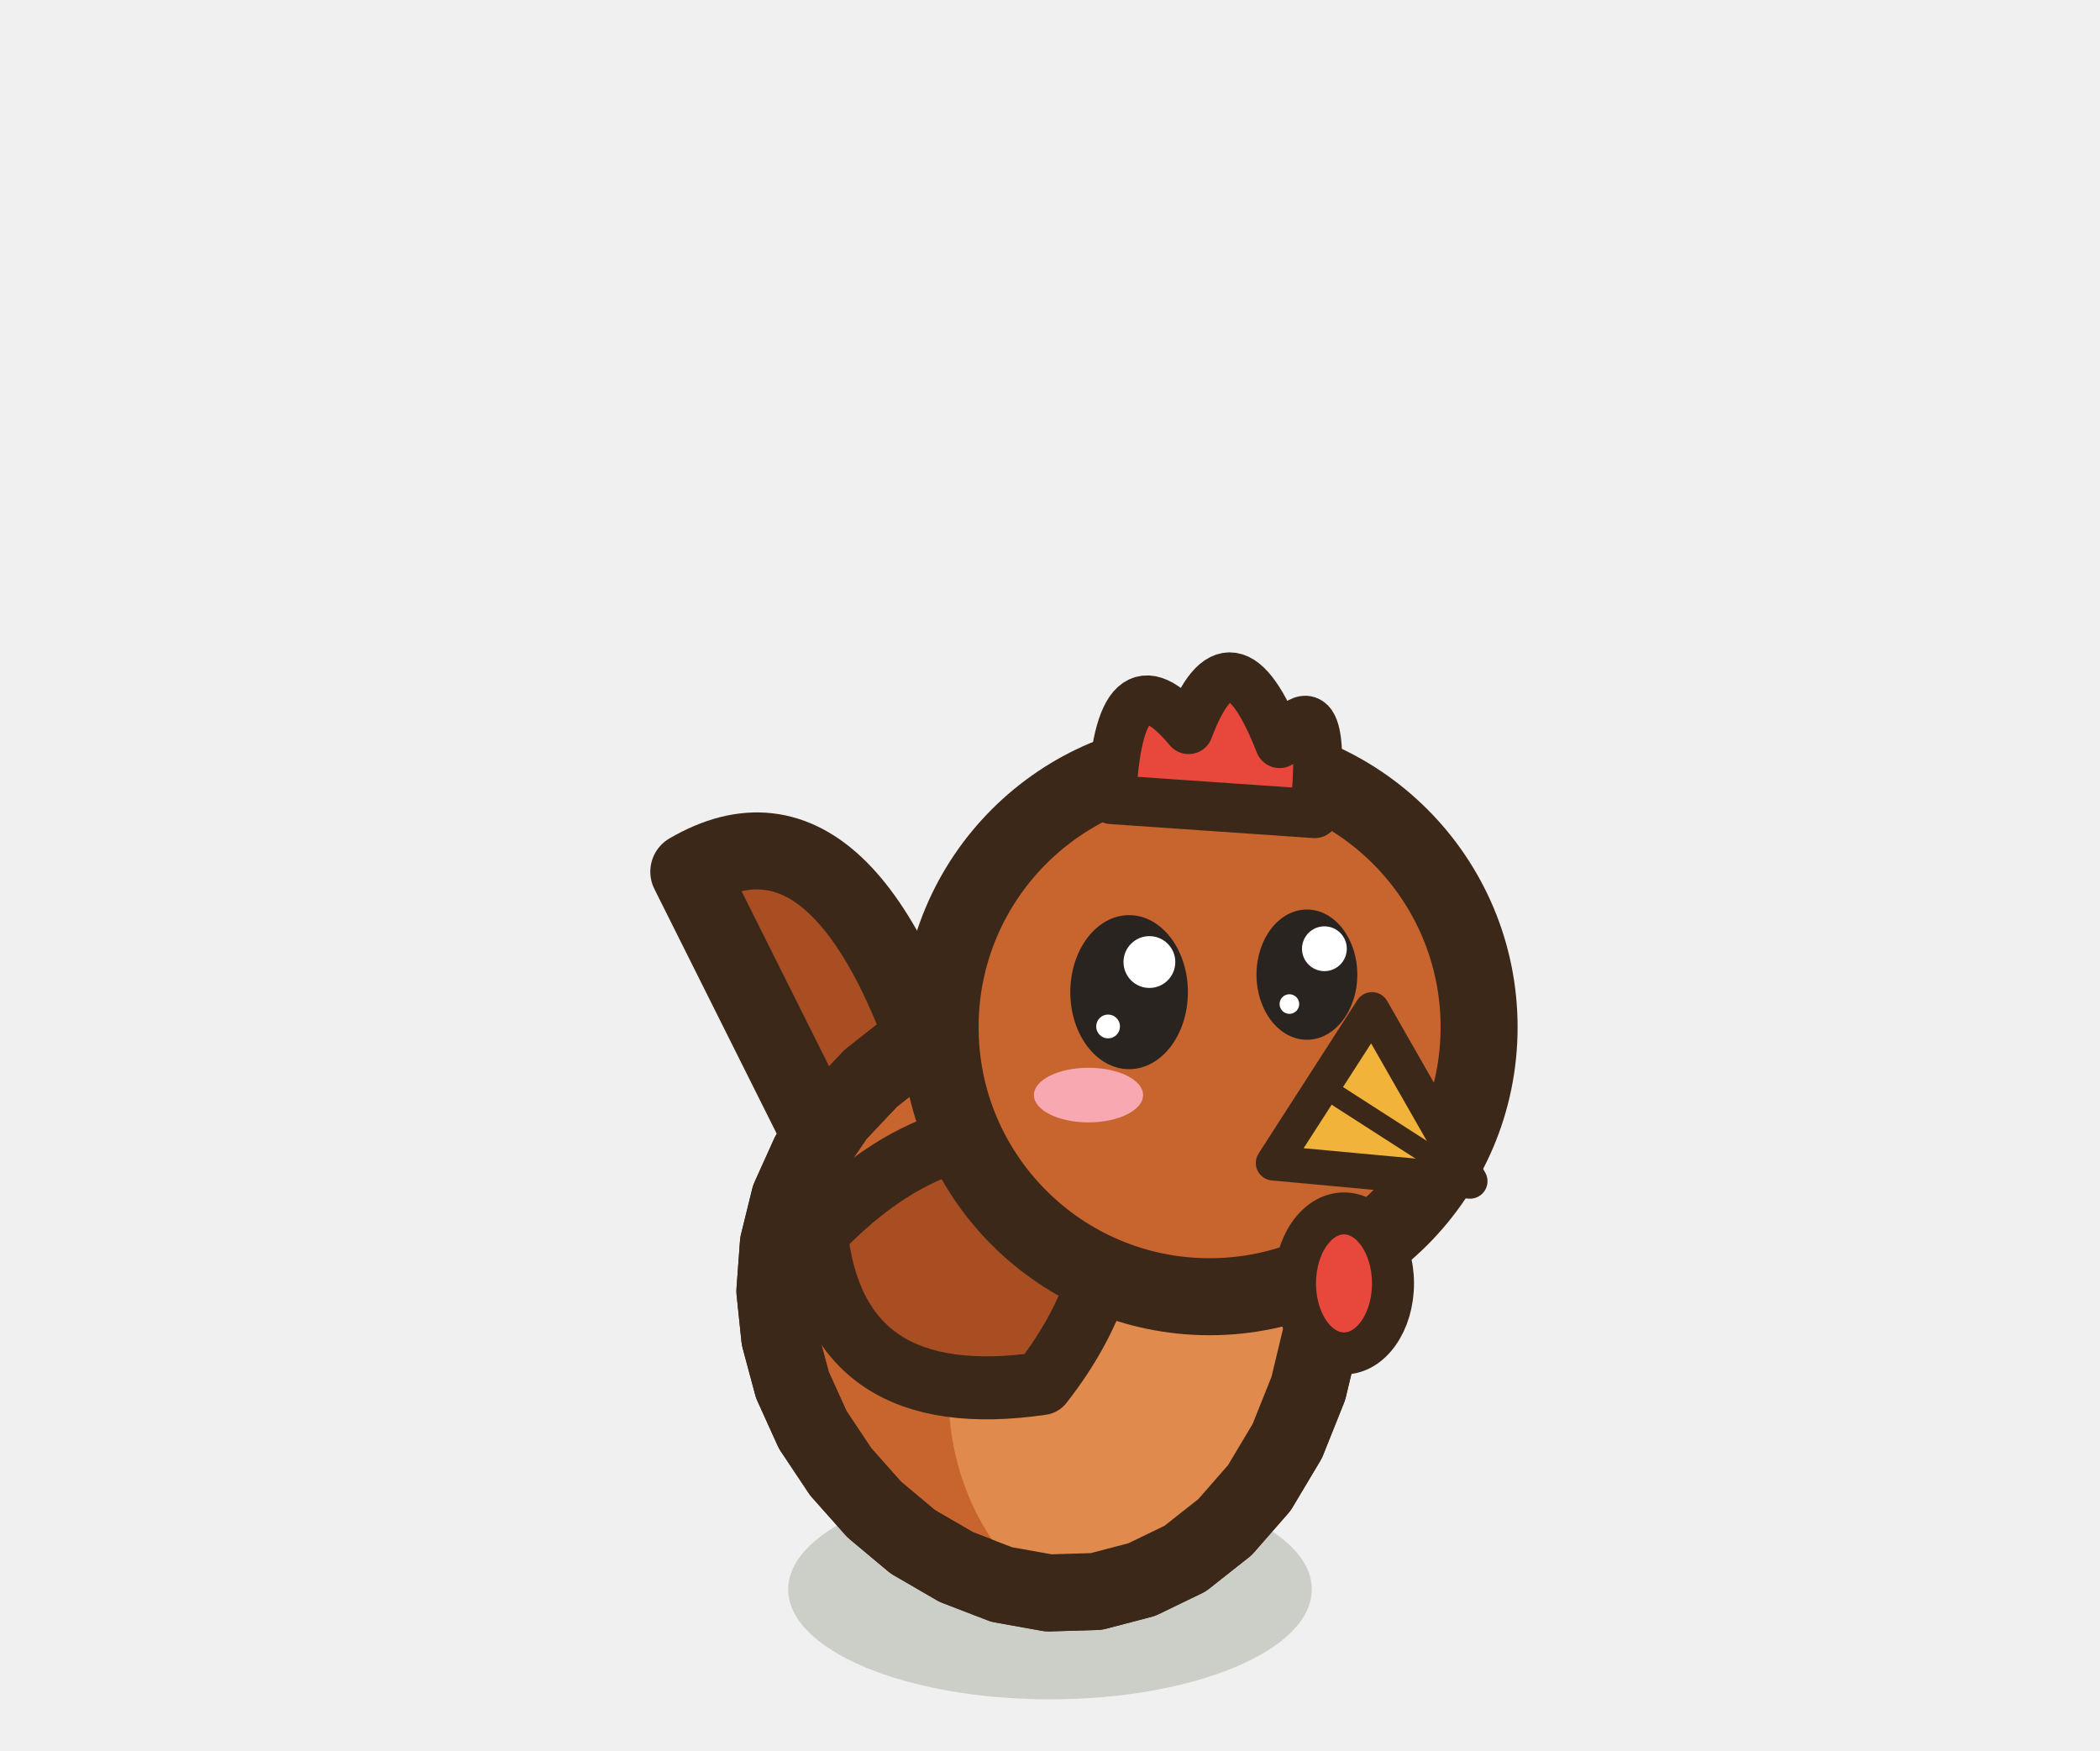
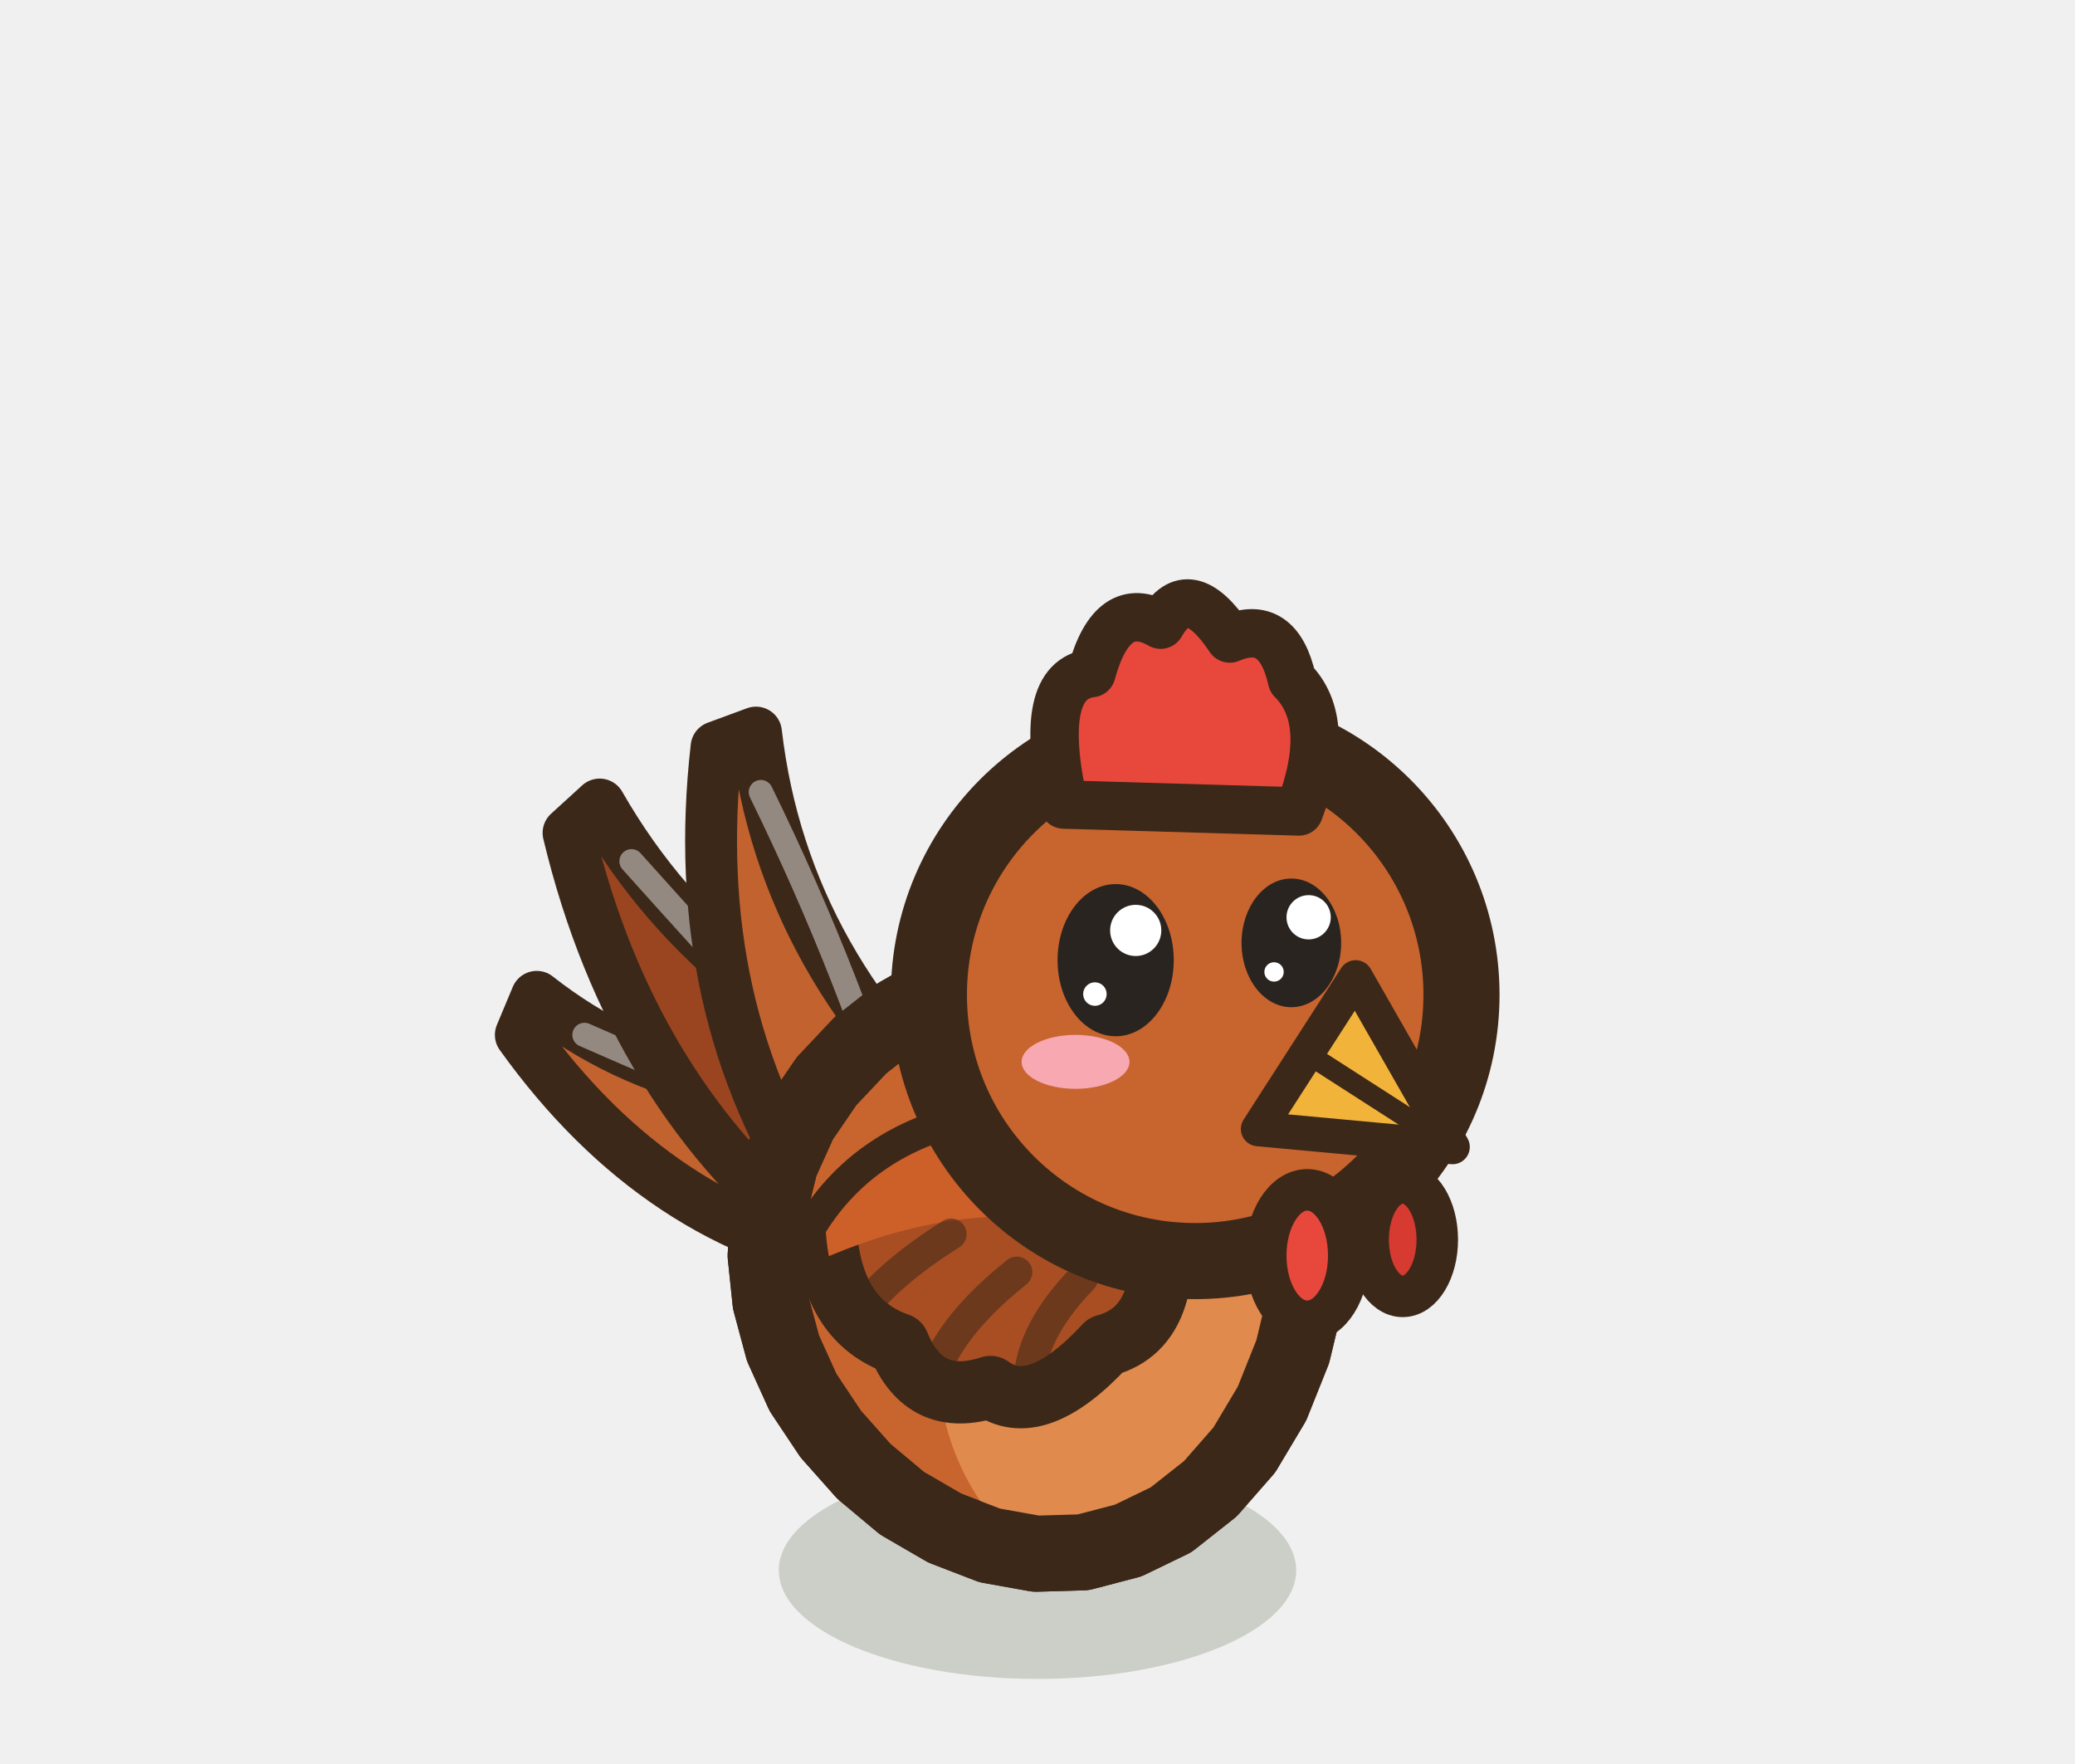
- <svg xmlns="http://www.w3.org/2000/svg" width="30" height="25" viewBox="-15 -22.5 30 25">
+ <svg xmlns="http://www.w3.org/2000/svg" width="30" height="25.5" viewBox="-15 -22.5 30 25.5">
  <ellipse cx="0" cy="0.2" rx="3.74" ry="1.57" fill="rgba(40,55,20,.18)" />
-   <path d="M-2.16,-4.05 L-5.16,-10.05 Q-2.76,-11.45 -1.36,-6.25 Z" fill="#A84E22" stroke="#3C2819" stroke-width="1.1" stroke-linejoin="round" stroke-linecap="round" />
-   <path d="M3.88,-3.46 L3.69,-2.67 L3.39,-1.92 L2.99,-1.25 L2.5,-0.69 L1.93,-0.24 L1.31,0.06 L0.66,0.23 L-0.02,0.25 L-0.69,0.13 L-1.34,-0.12 L-1.96,-0.48 L-2.51,-0.94 L-2.99,-1.48 L-3.39,-2.08 L-3.68,-2.72 L-3.86,-3.39 L-3.93,-4.06 L-3.88,-4.74 L-3.72,-5.39 L-3.44,-6.01 L-3.05,-6.58 L-2.56,-7.1 L-2,-7.54 L-1.37,-7.9 L-0.7,-8.15 L0,-8.3 L0.69,-8.33 L1.37,-8.23 L2,-7.99 L2.57,-7.63 L3.06,-7.14 L3.45,-6.54 L3.74,-5.85 L3.91,-5.08 L3.96,-4.28 Z" fill="#C8642E" stroke="#3C2819" stroke-width="1.1" stroke-linejoin="round" stroke-linecap="round" />
+   <path d="M-1.41,-6.82 Q-4.85,-6.21 -7.24,-8.09 L-7.47,-7.54 Q-5.47,-4.75 -2.5,-4.25 A1.4,1.4 0 0,1 -1.41,-6.82 Z" fill="#C2622E" stroke="#3C2819" stroke-width="0.75" stroke-linejoin="round" stroke-linecap="round" />
+   <path d="M-1.69,-5.54 Q-4.33,-6.56 -6.55,-7.54" fill="none" stroke="rgba(255,255,255,.45)" stroke-width="0.35" stroke-linecap="round" stroke-linejoin="round" />
+   <path d="M-0.8,-6.57 Q-4.58,-7.81 -6.33,-10.87 L-6.78,-10.46 Q-5.87,-6.66 -3.11,-4.5 A1.55,1.55 0 0,1 -0.8,-6.57 Z" fill="#9A4520" stroke="#3C2819" stroke-width="0.75" stroke-linejoin="round" stroke-linecap="round" />
+   <path d="M-1.73,-5.54 Q-3.89,-7.84 -5.87,-10.05" fill="none" stroke="rgba(255,255,255,.45)" stroke-width="0.35" stroke-linecap="round" stroke-linejoin="round" />
+   <path d="M-0.74,-6 Q-3.67,-8.47 -4.07,-11.91 L-4.64,-11.7 Q-5.07,-7.94 -3.17,-5.07 A1.3,1.3 0 0,1 -0.74,-6 Z" fill="#C2622E" stroke="#3C2819" stroke-width="0.75" stroke-linejoin="round" stroke-linecap="round" />
+   <path d="M-1.84,-5.54 Q-2.68,-8.36 -4,-11.05" fill="none" stroke="rgba(255,255,255,.45)" stroke-width="0.35" stroke-linecap="round" stroke-linejoin="round" />
+   <path d="M3.88,-3.75 L3.69,-2.96 L3.39,-2.21 L2.99,-1.54 L2.5,-0.98 L1.93,-0.53 L1.31,-0.23 L0.66,-0.06 L-0.02,-0.04 L-0.69,-0.16 L-1.34,-0.41 L-1.96,-0.77 L-2.51,-1.23 L-2.99,-1.77 L-3.39,-2.37 L-3.68,-3.01 L-3.86,-3.68 L-3.93,-4.35 L-3.88,-5.03 L-3.72,-5.68 L-3.44,-6.3 L-3.05,-6.87 L-2.56,-7.39 L-2,-7.83 L-1.37,-8.19 L-0.7,-8.44 L0,-8.59 L0.69,-8.62 L1.37,-8.52 L2,-8.28 L2.57,-7.92 L3.06,-7.43 L3.45,-6.83 L3.74,-6.14 L3.91,-5.37 L3.96,-4.57 Z" fill="#C8642E" stroke="#3C2819" stroke-width="1.1" stroke-linejoin="round" stroke-linecap="round" />
  <clipPath id="b3henrousseavantrepos">
-     <path d="M3.88,-3.46 L3.69,-2.67 L3.39,-1.92 L2.99,-1.25 L2.5,-0.69 L1.93,-0.24 L1.31,0.06 L0.66,0.23 L-0.02,0.25 L-0.69,0.13 L-1.34,-0.12 L-1.96,-0.48 L-2.51,-0.94 L-2.99,-1.48 L-3.39,-2.08 L-3.68,-2.72 L-3.86,-3.39 L-3.93,-4.06 L-3.88,-4.74 L-3.72,-5.39 L-3.44,-6.01 L-3.05,-6.58 L-2.56,-7.1 L-2,-7.54 L-1.37,-7.9 L-0.7,-8.15 L0,-8.3 L0.69,-8.33 L1.37,-8.23 L2,-7.99 L2.57,-7.63 L3.06,-7.14 L3.45,-6.54 L3.74,-5.85 L3.91,-5.08 L3.96,-4.28 Z" />
+     <path d="M3.88,-3.75 L3.69,-2.96 L3.39,-2.21 L2.99,-1.54 L2.5,-0.98 L1.93,-0.53 L1.31,-0.23 L0.66,-0.06 L-0.02,-0.04 L-0.69,-0.16 L-1.34,-0.41 L-1.96,-0.77 L-2.51,-1.23 L-2.99,-1.77 L-3.39,-2.37 L-3.68,-3.01 L-3.86,-3.68 L-3.93,-4.35 L-3.88,-5.03 L-3.72,-5.68 L-3.44,-6.3 L-3.05,-6.87 L-2.56,-7.39 L-2,-7.83 L-1.37,-8.19 L-0.7,-8.44 L0,-8.59 L0.69,-8.62 L1.37,-8.52 L2,-8.28 L2.57,-7.92 L3.06,-7.43 L3.45,-6.83 L3.74,-6.14 L3.91,-5.37 L3.96,-4.57 Z" />
  </clipPath>
  <g clip-path="url(#b3henrousseavantrepos)">
-     <ellipse cx="1.38" cy="-2.6" rx="2.83" ry="3.34" fill="#E08A4E" />
+     <ellipse cx="1.38" cy="-2.89" rx="2.83" ry="3.34" fill="#E08A4E" />
  </g>
-   <path d="M3.88,-3.46 L3.69,-2.67 L3.39,-1.92 L2.99,-1.25 L2.5,-0.69 L1.93,-0.24 L1.31,0.06 L0.66,0.23 L-0.02,0.25 L-0.69,0.13 L-1.34,-0.12 L-1.96,-0.48 L-2.51,-0.94 L-2.99,-1.48 L-3.39,-2.08 L-3.68,-2.72 L-3.86,-3.39 L-3.93,-4.06 L-3.88,-4.74 L-3.72,-5.39 L-3.44,-6.01 L-3.05,-6.58 L-2.56,-7.1 L-2,-7.54 L-1.37,-7.9 L-0.7,-8.15 L0,-8.3 L0.69,-8.33 L1.37,-8.23 L2,-7.99 L2.57,-7.63 L3.06,-7.14 L3.45,-6.54 L3.74,-5.85 L3.91,-5.08 L3.96,-4.28 Z" fill="none" stroke="#3C2819" stroke-width="1.1" stroke-linejoin="round" stroke-linecap="round" />
-   <path d="M0.87,-5.96 Q-1.3,-7.03 -3.34,-4.89 Q-3.07,-2.31 -0.12,-2.74 Q1.06,-4.24 0.87,-5.96 Z" fill="#A84E22" stroke="#3C2819" stroke-width="0.9" stroke-linejoin="round" stroke-linecap="round" />
-   <ellipse cx="2.28" cy="-7.83" rx="3.85" ry="3.85" fill="#C8642E" stroke="#3C2819" stroke-width="1.1" stroke-linejoin="round" stroke-linecap="round" />
-   <ellipse cx="1.13" cy="-8.33" rx="0.84" ry="1.1" fill="#2A2420" stroke="none" />
-   <ellipse cx="1.42" cy="-8.76" rx="0.37" ry="0.37" fill="#FFFFFF" stroke="none" />
-   <ellipse cx="0.83" cy="-7.84" rx="0.17" ry="0.17" fill="#FFFFFF" stroke="none" />
-   <ellipse cx="3.67" cy="-8.58" rx="0.72" ry="0.93" fill="#2A2420" stroke="none" />
-   <ellipse cx="3.92" cy="-8.95" rx="0.32" ry="0.32" fill="#FFFFFF" stroke="none" />
-   <ellipse cx="3.42" cy="-8.16" rx="0.14" ry="0.14" fill="#FFFFFF" stroke="none" />
-   <ellipse cx="0.55" cy="-6.86" rx="0.78" ry="0.39" fill="#F7A8B0" stroke="none" />
-   <path d="M4.6,-8.08 L6,-5.63 L3.19,-5.89 Z" fill="#F2B33B" stroke="#3C2819" stroke-width="0.5" stroke-linejoin="round" stroke-linecap="round" />
-   <path d="M3.9,-6.98 L5.83,-5.74" stroke="#3C2819" stroke-width="0.3" />
-   <path d="M0.88,-11.08 Q0.98,-13.28 1.98,-12.08 Q2.58,-13.68 3.28,-11.88 Q3.98,-12.88 3.78,-10.88 Z" fill="#E8483C" stroke="#3C2819" stroke-width="0.7" stroke-linejoin="round" stroke-linecap="round" />
-   <ellipse cx="4.2" cy="-4.17" rx="0.7" ry="1" fill="#E8483C" stroke="#3C2819" stroke-width="0.6" stroke-linejoin="round" stroke-linecap="round" />
+   <path d="M3.88,-3.75 L3.69,-2.96 L3.39,-2.21 L2.99,-1.54 L2.5,-0.98 L1.93,-0.53 L1.31,-0.23 L0.66,-0.06 L-0.02,-0.04 L-0.69,-0.16 L-1.34,-0.41 L-1.96,-0.77 L-2.51,-1.23 L-2.99,-1.77 L-3.39,-2.37 L-3.68,-3.01 L-3.86,-3.68 L-3.93,-4.35 L-3.88,-5.03 L-3.72,-5.68 L-3.44,-6.3 L-3.05,-6.87 L-2.56,-7.39 L-2,-7.83 L-1.37,-8.19 L-0.7,-8.44 L0,-8.59 L0.69,-8.62 L1.37,-8.52 L2,-8.28 L2.57,-7.92 L3.06,-7.43 L3.45,-6.83 L3.74,-6.14 L3.91,-5.37 L3.96,-4.57 Z" fill="none" stroke="#3C2819" stroke-width="1.1" stroke-linejoin="round" stroke-linecap="round" />
+   <path d="M1.7,-5.32 Q0.51,-6.85 -0.92,-6.13 Q-2.35,-5.82 -3.06,-4.69 Q-2.97,-3.4 -2.01,-3.07 Q-1.63,-2.14 -0.68,-2.45 Q-0.02,-1.97 0.98,-3.05 Q2.08,-3.34 1.7,-5.32 Z" fill="#A84E22" stroke="#3C2819" stroke-width="0.9" stroke-linejoin="round" stroke-linecap="round" />
+   <clipPath id="ap3henrousseavantrepos">
+     <path d="M1.7,-5.32 Q0.51,-6.85 -0.92,-6.13 Q-2.35,-5.82 -3.06,-4.69 Q-2.97,-3.4 -2.01,-3.07 Q-1.63,-2.14 -0.68,-2.45 Q-0.02,-1.97 0.98,-3.05 Q2.08,-3.34 1.7,-5.32 Z" />
+   </clipPath>
+   <g clip-path="url(#ap3henrousseavantrepos)">
+     <path d="M2.17,-5.66 Q-0.21,-7.2 -3.54,-4.97 L-3.54,-4.1 Q-0.44,-5.64 2.17,-4.28 Z" fill="#CD5F29" />
+   </g>
+   <path d="M-1.25,-4.66 Q-2.2,-4.06 -2.59,-3.49" fill="none" stroke="rgba(60,40,25,.55)" stroke-width="0.45" stroke-linecap="round" stroke-linejoin="round" />
+   <path d="M-0.3,-4.11 Q-1.16,-3.42 -1.44,-2.77" fill="none" stroke="rgba(60,40,25,.55)" stroke-width="0.45" stroke-linecap="round" stroke-linejoin="round" />
+   <path d="M0.65,-4.02 Q-0.02,-3.33 -0.11,-2.67" fill="none" stroke="rgba(60,40,25,.55)" stroke-width="0.45" stroke-linecap="round" stroke-linejoin="round" />
+   <ellipse cx="2.28" cy="-8.12" rx="3.85" ry="3.85" fill="#C8642E" stroke="#3C2819" stroke-width="1.1" stroke-linejoin="round" stroke-linecap="round" />
+   <ellipse cx="1.13" cy="-8.62" rx="0.84" ry="1.1" fill="#2A2420" stroke="none" />
+   <ellipse cx="1.42" cy="-9.05" rx="0.37" ry="0.37" fill="#FFFFFF" stroke="none" />
+   <ellipse cx="0.83" cy="-8.13" rx="0.17" ry="0.17" fill="#FFFFFF" stroke="none" />
+   <ellipse cx="3.67" cy="-8.87" rx="0.72" ry="0.93" fill="#2A2420" stroke="none" />
+   <ellipse cx="3.92" cy="-9.24" rx="0.32" ry="0.32" fill="#FFFFFF" stroke="none" />
+   <ellipse cx="3.42" cy="-8.45" rx="0.14" ry="0.14" fill="#FFFFFF" stroke="none" />
+   <ellipse cx="0.55" cy="-7.15" rx="0.78" ry="0.39" fill="#F7A8B0" stroke="none" />
+   <path d="M4.6,-8.37 L6,-5.92 L3.19,-6.18 Z" fill="#F2B33B" stroke="#3C2819" stroke-width="0.5" stroke-linejoin="round" stroke-linecap="round" />
+   <path d="M3.9,-7.27 L5.83,-6.03" stroke="#3C2819" stroke-width="0.3" />
+   <path d="M0.38,-10.87 Q-0.02,-12.67 0.78,-12.77 Q1.08,-13.87 1.78,-13.47 Q2.18,-14.17 2.78,-13.27 Q3.48,-13.57 3.68,-12.67 Q4.28,-12.07 3.78,-10.77 Z" fill="#E8483C" stroke="#3C2819" stroke-width="0.7" stroke-linejoin="round" stroke-linecap="round" />
+   <ellipse cx="3.9" cy="-4.35" rx="0.6" ry="0.95" fill="#E8483C" stroke="#3C2819" stroke-width="0.6" stroke-linejoin="round" stroke-linecap="round" />
+   <ellipse cx="5.28" cy="-4.58" rx="0.5" ry="0.82" fill="#D63A30" stroke="#3C2819" stroke-width="0.6" stroke-linejoin="round" stroke-linecap="round" />
</svg>
